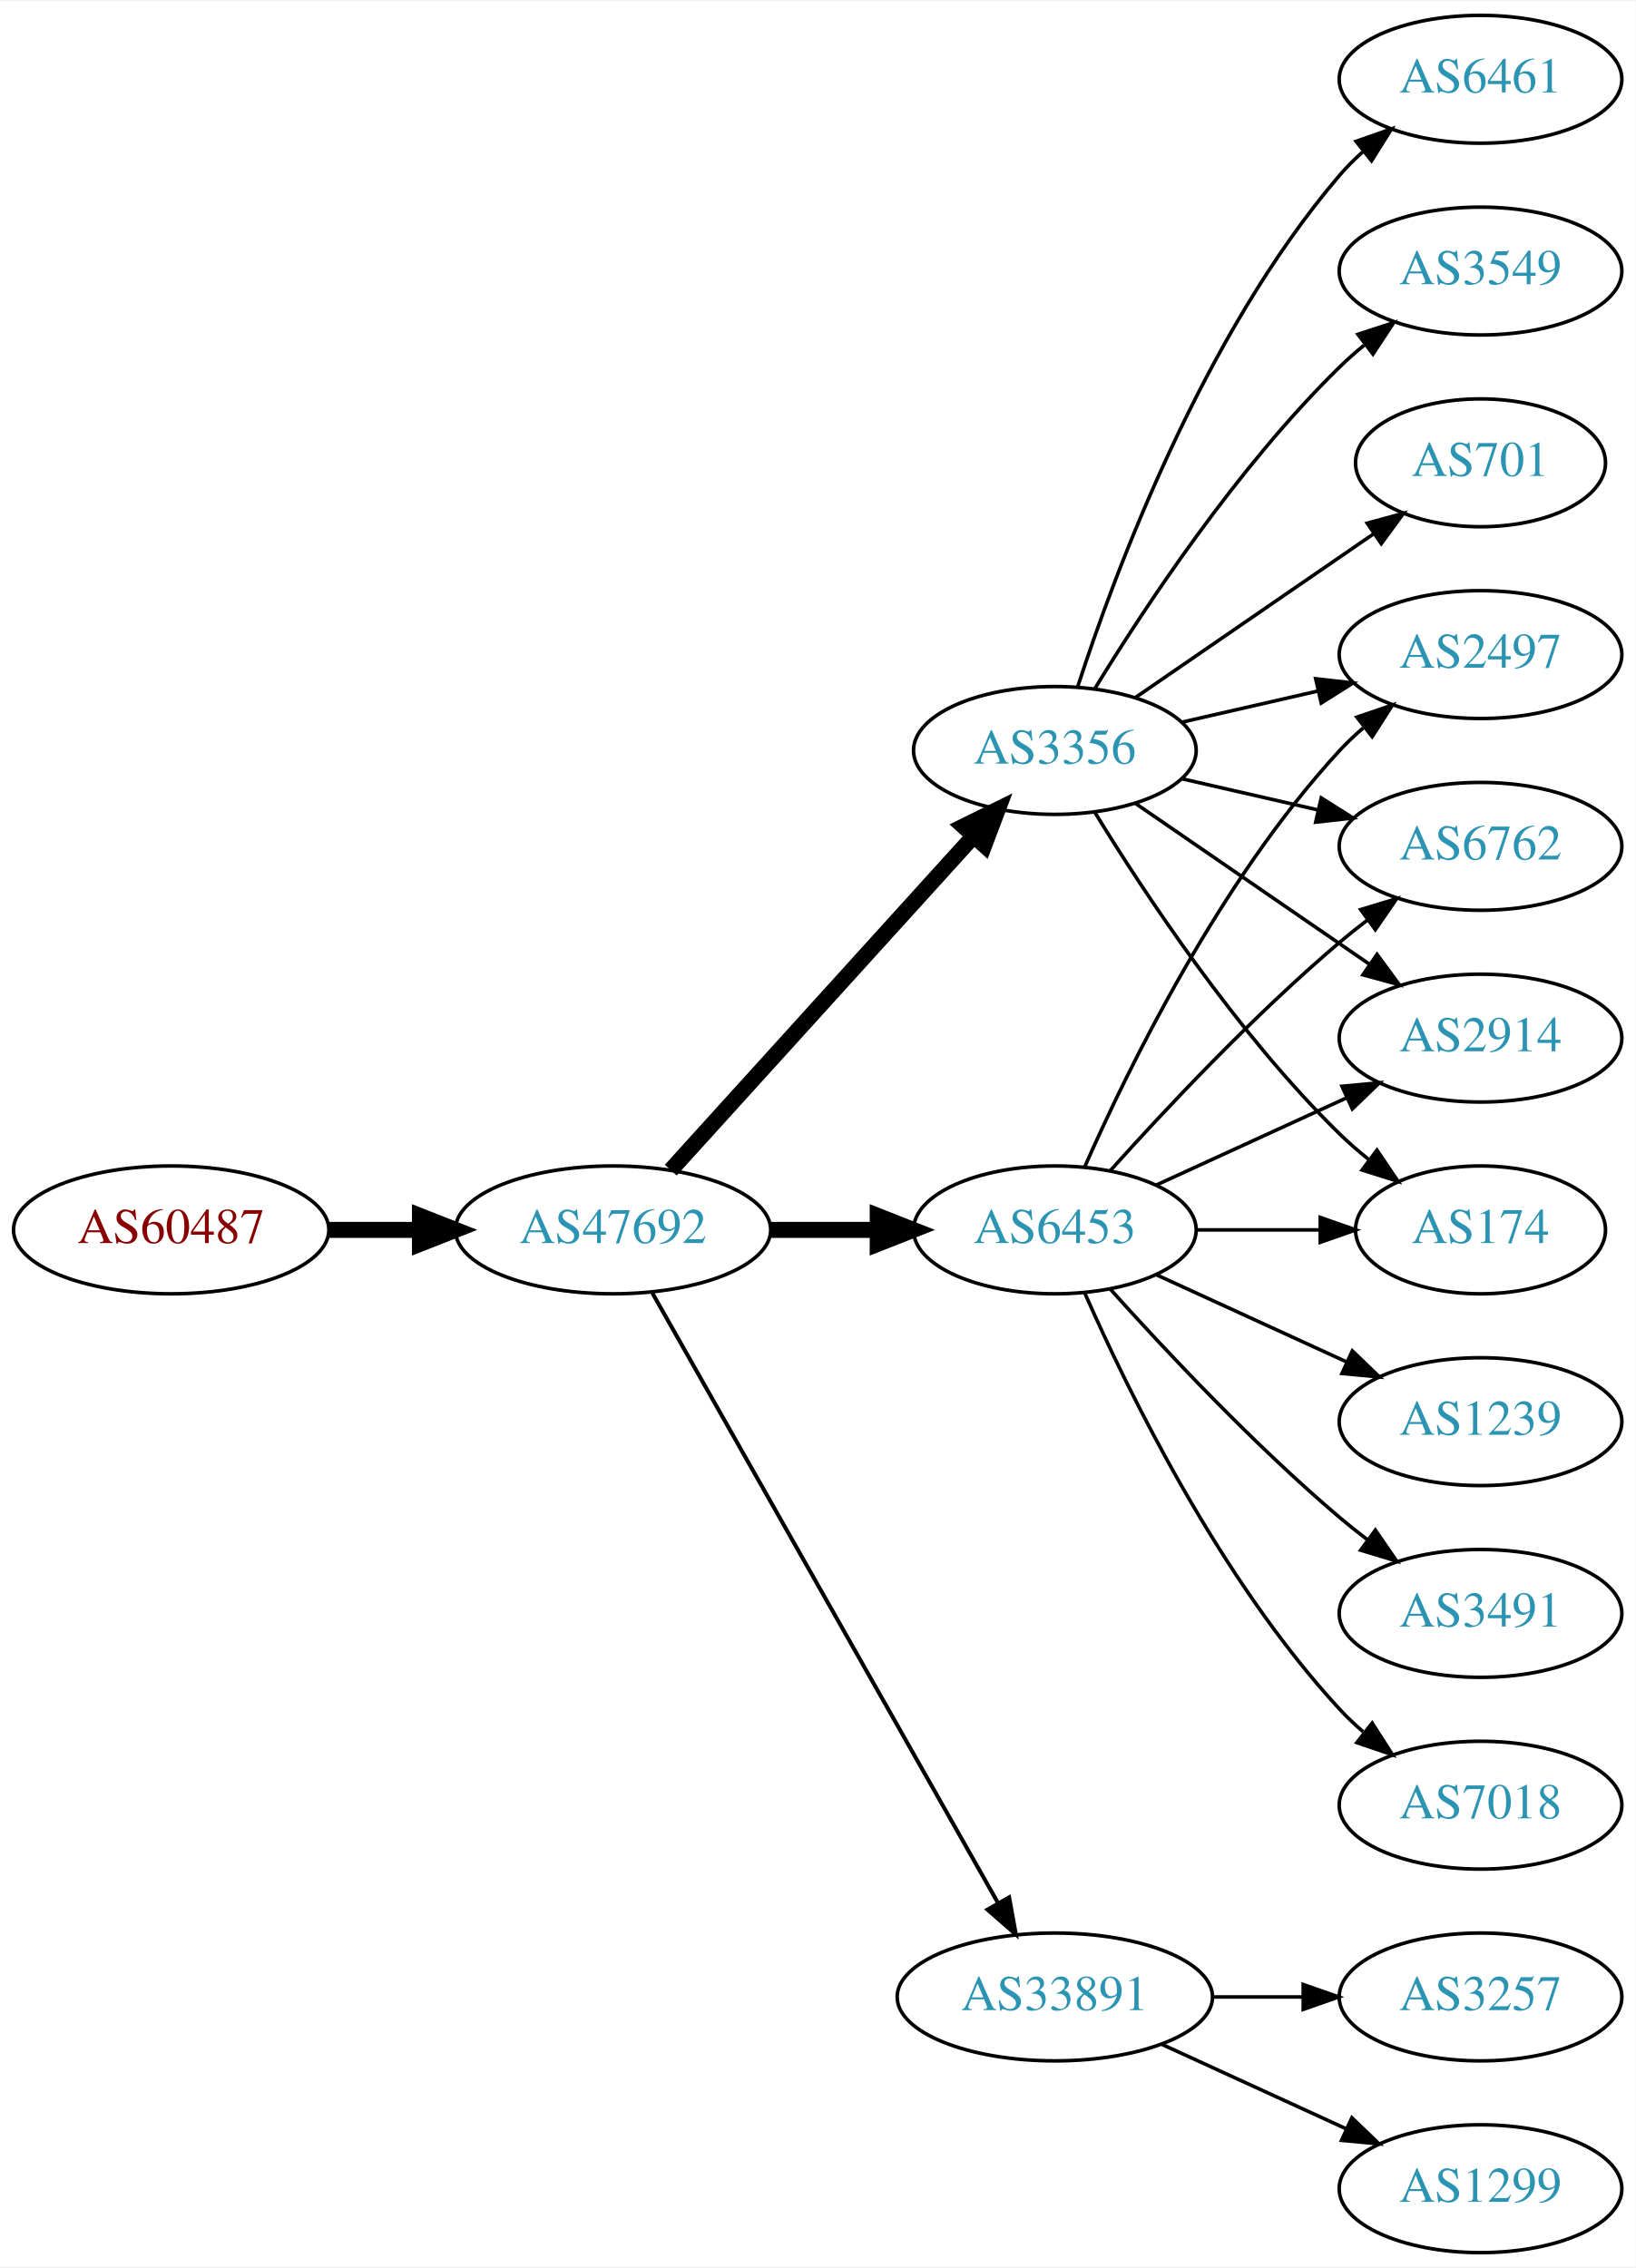
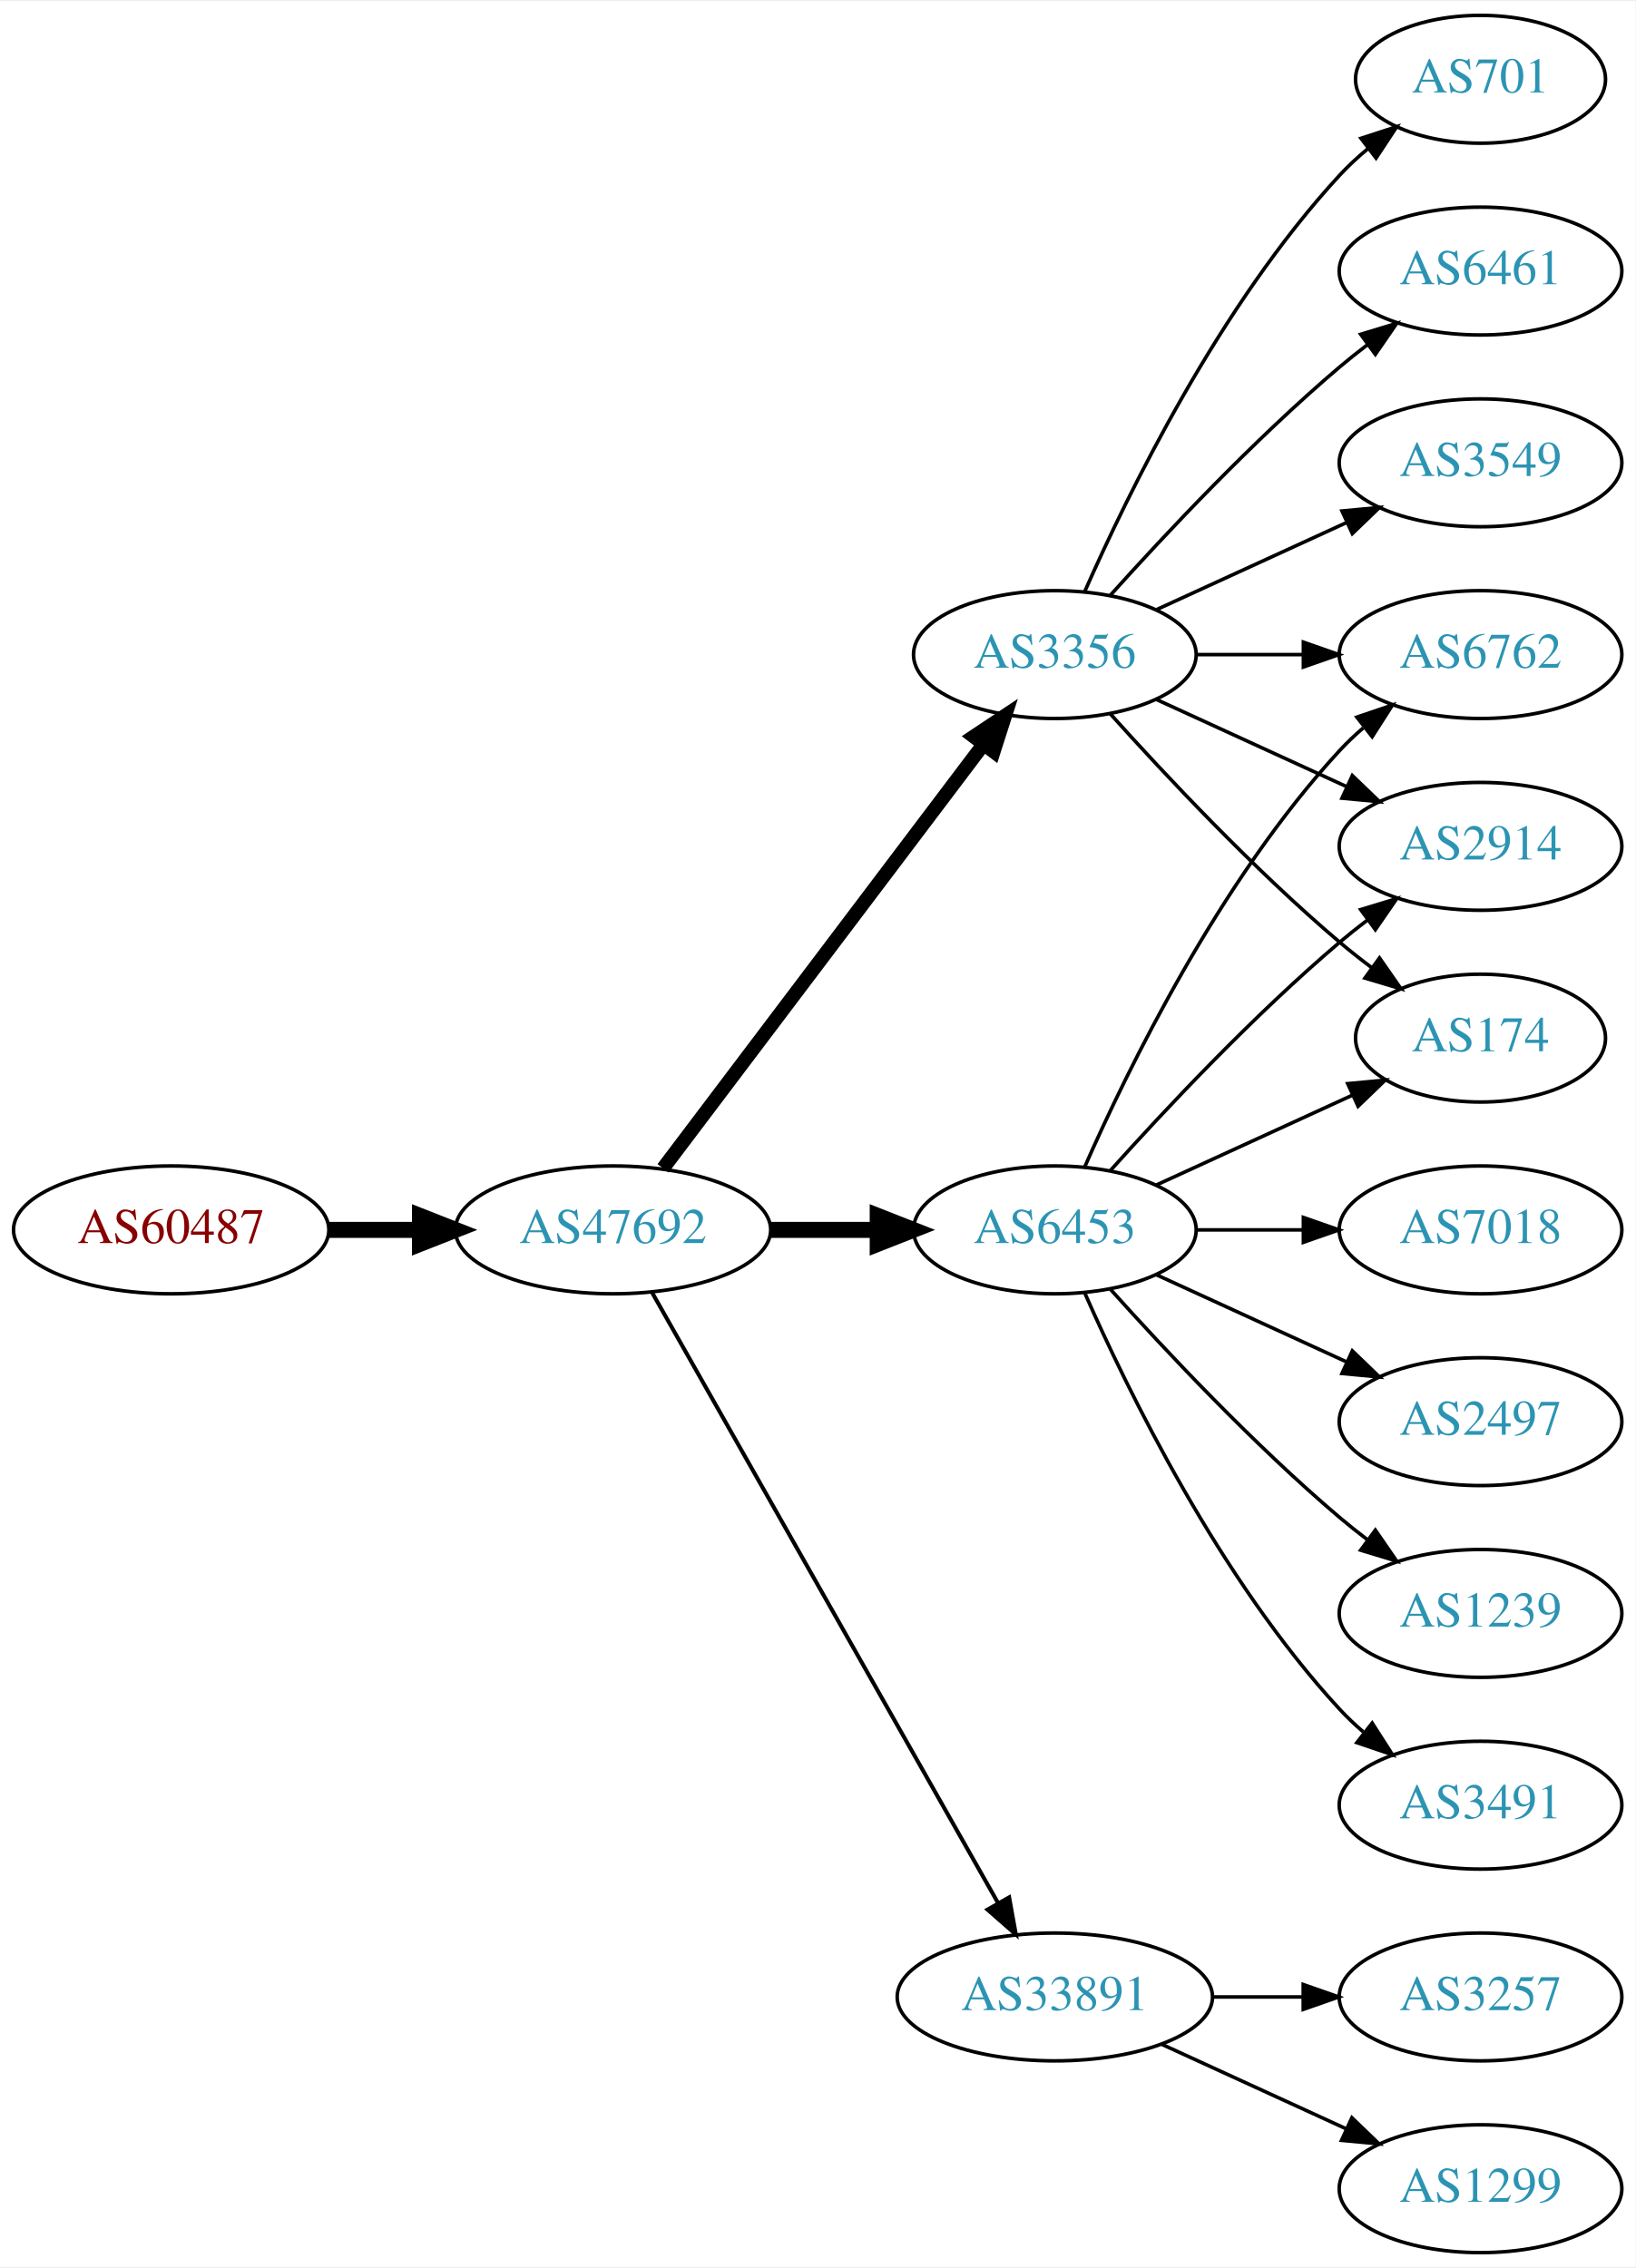
<svg xmlns="http://www.w3.org/2000/svg" xmlns:xlink="http://www.w3.org/1999/xlink" width="460pt" height="638pt" viewBox="0.00 0.00 460.47 638.00">
  <g id="graph0" class="graph" transform="scale(1 1) rotate(0) translate(4 634)">
    <polygon fill="white" stroke="none" points="-4,4 -4,-634 456.469,-634 456.469,4 -4,4" />
    <g id="node1" class="node">
      <g id="a_node1">
        <a xlink:href="/asn/60487" xlink:title="AS60487 ~ Camyno GmbH [AT]">
          <ellipse fill="#ffffff" stroke="black" cx="44.196" cy="-288" rx="44.393" ry="18" />
          <text text-anchor="middle" x="44.196" y="-284.3" font-family="Times,serif" font-size="14.00" fill="#880000">AS60487</text>
        </a>
      </g>
    </g>
    <g id="node2" class="node">
      <g id="a_node2">
        <a xlink:href="/asn/47692" xlink:title="AS47692 ~ Nessus GmbH [AT]">
          <ellipse fill="#ffffff" stroke="black" cx="168.588" cy="-288" rx="44.393" ry="18" />
          <text text-anchor="middle" x="168.588" y="-284.3" font-family="Times,serif" font-size="14.00" fill="#2c94b3">AS47692</text>
        </a>
      </g>
    </g>
    <g id="edge1" class="edge">
      <path fill="none" stroke="black" stroke-width="4.5" d="M88.692,-288C96.898,-288 105.569,-288 114.041,-288" />
      <polygon fill="black" stroke="black" stroke-width="4.5" points="114.233,-291.938 124.233,-288 114.233,-284.063 114.233,-291.938" />
    </g>
    <g id="node3" class="node">
      <g id="a_node3">
        <a xlink:href="/asn/6453" xlink:title="AS6453 ~ TATA COMMUNICATIONS (AMERICA) INC [US]">
          <ellipse fill="#ffffff" stroke="black" cx="292.98" cy="-288" rx="39.794" ry="18" />
          <text text-anchor="middle" x="292.98" y="-284.3" font-family="Times,serif" font-size="14.00" fill="#2c94b3">AS6453</text>
        </a>
      </g>
    </g>
    <g id="edge2" class="edge">
      <path fill="none" stroke="black" stroke-width="4.5" d="M213.084,-288C222.773,-288 233.11,-288 243.002,-288" />
      <polygon fill="black" stroke="black" stroke-width="4.5" points="243.105,-291.938 253.105,-288 243.105,-284.063 243.105,-291.938" />
    </g>
    <g id="node4" class="node">
      <g id="a_node4">
-         <a xlink:href="/asn/3356" xlink:title="AS3356 ~ Level 3 Parent, LLC [US]">
-           <ellipse fill="#ffffff" stroke="black" cx="292.98" cy="-423" rx="39.794" ry="18" />
-           <text text-anchor="middle" x="292.98" y="-419.3" font-family="Times,serif" font-size="14.00" fill="#2c94b3">AS3356</text>
-         </a>
-       </g>
-     </g>
-     <g id="edge3" class="edge">
-       <path fill="none" stroke="black" stroke-width="4.5" d="M184.842,-304.825C206.305,-328.499 245.536,-371.771 270.104,-398.87" />
-       <polygon fill="black" stroke="black" stroke-width="4.5" points="267.285,-401.623 276.919,-406.387 273.119,-396.334 267.285,-401.623" />
-     </g>
-     <g id="node5" class="node">
-       <g id="a_node5">
        <a xlink:href="/asn/33891" xlink:title="AS33891 ~ CORE-BACKBONE GMBH GLOBAL NETWORK [DE]">
          <ellipse fill="#ffffff" stroke="black" cx="292.98" cy="-72" rx="44.393" ry="18" />
          <text text-anchor="middle" x="292.98" y="-68.3" font-family="Times,serif" font-size="14.00" fill="#2c94b3">AS33891</text>
        </a>
      </g>
    </g>
-     <g id="edge4" class="edge">
+     <g id="edge3" class="edge">
      <path fill="none" stroke="black" stroke-width="1.125" d="M179.604,-270.324C201.084,-232.416 251.677,-143.127 276.998,-98.442" />
      <polygon fill="black" stroke="black" stroke-width="1.125" points="280.113,-100.043 281.998,-89.618 274.023,-96.592 280.113,-100.043" />
    </g>
+     <g id="node5" class="node">
+       <g id="a_node5">
+         <a xlink:href="/asn/3356" xlink:title="AS3356 ~ Level 3 Parent, LLC [US]">
+           <ellipse fill="#ffffff" stroke="black" cx="292.98" cy="-450" rx="39.794" ry="18" />
+           <text text-anchor="middle" x="292.98" y="-446.3" font-family="Times,serif" font-size="14.00" fill="#2c94b3">AS3356</text>
+         </a>
+       </g>
+     </g>
+     <g id="edge4" class="edge">
+       <path fill="none" stroke="black" stroke-width="3.938" d="M182.686,-305.337C204.311,-333.96 247.582,-391.233 272.705,-424.486" />
+       <polygon fill="black" stroke="black" stroke-width="3.938" points="270.156,-426.919 278.976,-432.788 275.741,-422.699 270.156,-426.919" />
+     </g>
+     <g id="node8" class="node">
+       <g id="a_node8">
+         <a xlink:href="/asn/6762" xlink:title="AS6762 ~ TELECOM ITALIA SPARKLE S.p.A. [IT]">
+           <ellipse fill="#ffffff" stroke="black" cx="412.823" cy="-450" rx="39.794" ry="18" />
+           <text text-anchor="middle" x="412.823" y="-446.3" font-family="Times,serif" font-size="14.00" fill="#2c94b3">AS6762</text>
+         </a>
+       </g>
+     </g>
+     <g id="edge14" class="edge">
+       <path fill="none" stroke="black" d="M301.396,-305.761C313.464,-333.183 339.436,-386.473 373.176,-423 375.207,-425.198 377.446,-427.319 379.792,-429.34" />
+       <polygon fill="black" stroke="black" points="378.004,-432.386 388.036,-435.794 382.319,-426.874 378.004,-432.386" />
+     </g>
+     <g id="node10" class="node">
+       <g id="a_node10">
+         <a xlink:href="/asn/2914" xlink:title="AS2914 ~ NTT America, Inc. [US]">
+           <ellipse fill="#ffffff" stroke="black" cx="412.823" cy="-396" rx="39.794" ry="18" />
+           <text text-anchor="middle" x="412.823" y="-392.3" font-family="Times,serif" font-size="14.00" fill="#2c94b3">AS2914</text>
+         </a>
+       </g>
+     </g>
+     <g id="edge16" class="edge">
+       <path fill="none" stroke="black" d="M308.626,-304.725C323.927,-321.765 349.025,-348.523 373.176,-369 375.674,-371.117 378.334,-373.232 381.045,-375.293" />
+       <polygon fill="black" stroke="black" points="379.082,-378.194 389.222,-381.266 383.212,-372.541 379.082,-378.194" />
+     </g>
+     <g id="node11" class="node">
+       <g id="a_node11">
+         <a xlink:href="/asn/174" xlink:title="AS174 ~ Cogent Communications [US]">
+           <ellipse fill="#ffffff" stroke="black" cx="412.823" cy="-342" rx="35.194" ry="18" />
+           <text text-anchor="middle" x="412.823" y="-338.3" font-family="Times,serif" font-size="14.00" fill="#2c94b3">AS174</text>
+         </a>
+       </g>
+     </g>
+     <g id="edge17" class="edge">
+       <path fill="none" stroke="black" d="M321.609,-300.661C338.025,-308.183 359.007,-317.798 376.604,-325.861" />
+       <polygon fill="black" stroke="black" points="375.432,-329.174 385.981,-330.158 378.348,-322.811 375.432,-329.174" />
+     </g>
+     <g id="node14" class="node">
+       <g id="a_node14">
+         <a xlink:href="/asn/7018" xlink:title="AS7018 ~ AT&amp;T Services, Inc. [US]">
+           <ellipse fill="#ffffff" stroke="black" cx="412.823" cy="-288" rx="39.794" ry="18" />
+           <text text-anchor="middle" x="412.823" y="-284.3" font-family="Times,serif" font-size="14.00" fill="#2c94b3">AS7018</text>
+         </a>
+       </g>
+     </g>
+     <g id="edge13" class="edge">
+       <path fill="none" stroke="black" d="M332.893,-288C342.446,-288 352.796,-288 362.759,-288" />
+       <polygon fill="black" stroke="black" points="362.951,-291.5 372.951,-288 362.951,-284.5 362.951,-291.5" />
+     </g>
+     <g id="node15" class="node">
+       <g id="a_node15">
+         <a xlink:href="/asn/2497" xlink:title="AS2497 ~ Internet Initiative Japan Inc. [JP]">
+           <ellipse fill="#ffffff" stroke="black" cx="412.823" cy="-234" rx="39.794" ry="18" />
+           <text text-anchor="middle" x="412.823" y="-230.3" font-family="Times,serif" font-size="14.00" fill="#2c94b3">AS2497</text>
+         </a>
+       </g>
+     </g>
+     <g id="edge15" class="edge">
+       <path fill="none" stroke="black" d="M321.609,-275.339C337.566,-268.027 357.837,-258.739 375.119,-250.819" />
+       <polygon fill="black" stroke="black" points="376.734,-253.929 384.367,-246.581 373.818,-247.565 376.734,-253.929" />
+     </g>
+     <g id="node16" class="node">
+       <g id="a_node16">
+         <a xlink:href="/asn/1239" xlink:title="AS1239 ~ Sprint [US]">
+           <ellipse fill="#ffffff" stroke="black" cx="412.823" cy="-180" rx="39.794" ry="18" />
+           <text text-anchor="middle" x="412.823" y="-176.3" font-family="Times,serif" font-size="14.00" fill="#2c94b3">AS1239</text>
+         </a>
+       </g>
+     </g>
+     <g id="edge18" class="edge">
+       <path fill="none" stroke="black" d="M308.626,-271.275C323.927,-254.235 349.025,-227.477 373.176,-207 375.674,-204.883 378.334,-202.768 381.045,-200.707" />
+       <polygon fill="black" stroke="black" points="383.212,-203.459 389.222,-194.734 379.082,-197.806 383.212,-203.459" />
+     </g>
+     <g id="node17" class="node">
+       <g id="a_node17">
+         <a xlink:href="/asn/3491" xlink:title="AS3491 ~ PCCW Global, Inc. [US]">
+           <ellipse fill="#ffffff" stroke="black" cx="412.823" cy="-126" rx="39.794" ry="18" />
+           <text text-anchor="middle" x="412.823" y="-122.3" font-family="Times,serif" font-size="14.00" fill="#2c94b3">AS3491</text>
+         </a>
+       </g>
+     </g>
+     <g id="edge19" class="edge">
+       <path fill="none" stroke="black" d="M301.396,-270.239C313.464,-242.817 339.436,-189.527 373.176,-153 375.207,-150.802 377.446,-148.681 379.792,-146.66" />
+       <polygon fill="black" stroke="black" points="382.319,-149.126 388.036,-140.206 378.004,-143.614 382.319,-149.126" />
+     </g>
    <g id="node6" class="node">
      <g id="a_node6">
-         <a xlink:href="/asn/2914" xlink:title="AS2914 ~ NTT America, Inc. [US]">
-           <ellipse fill="#ffffff" stroke="black" cx="412.823" cy="-342" rx="39.794" ry="18" />
-           <text text-anchor="middle" x="412.823" y="-338.3" font-family="Times,serif" font-size="14.00" fill="#2c94b3">AS2914</text>
-         </a>
-       </g>
-     </g>
-     <g id="edge5" class="edge">
-       <path fill="none" stroke="black" d="M321.609,-300.661C337.566,-307.973 357.837,-317.261 375.119,-325.181" />
-       <polygon fill="black" stroke="black" points="373.818,-328.435 384.367,-329.419 376.734,-322.071 373.818,-328.435" />
-     </g>
-     <g id="node7" class="node">
-       <g id="a_node7">
-         <a xlink:href="/asn/174" xlink:title="AS174 ~ Cogent Communications [US]">
-           <ellipse fill="#ffffff" stroke="black" cx="412.823" cy="-288" rx="35.194" ry="18" />
-           <text text-anchor="middle" x="412.823" y="-284.3" font-family="Times,serif" font-size="14.00" fill="#2c94b3">AS174</text>
-         </a>
-       </g>
-     </g>
-     <g id="edge6" class="edge">
-       <path fill="none" stroke="black" d="M332.893,-288C343.98,-288 356.139,-288 367.522,-288" />
-       <polygon fill="black" stroke="black" points="367.703,-291.5 377.703,-288 367.703,-284.5 367.703,-291.5" />
-     </g>
-     <g id="node8" class="node">
-       <g id="a_node8">
-         <a xlink:href="/asn/1239" xlink:title="AS1239 ~ Sprint [US]">
-           <ellipse fill="#ffffff" stroke="black" cx="412.823" cy="-234" rx="39.794" ry="18" />
-           <text text-anchor="middle" x="412.823" y="-230.3" font-family="Times,serif" font-size="14.00" fill="#2c94b3">AS1239</text>
-         </a>
-       </g>
-     </g>
-     <g id="edge7" class="edge">
-       <path fill="none" stroke="black" d="M321.609,-275.339C337.566,-268.027 357.837,-258.739 375.119,-250.819" />
-       <polygon fill="black" stroke="black" points="376.734,-253.929 384.367,-246.581 373.818,-247.565 376.734,-253.929" />
-     </g>
-     <g id="node9" class="node">
-       <g id="a_node9">
-         <a xlink:href="/asn/3491" xlink:title="AS3491 ~ PCCW Global, Inc. [US]">
-           <ellipse fill="#ffffff" stroke="black" cx="412.823" cy="-180" rx="39.794" ry="18" />
-           <text text-anchor="middle" x="412.823" y="-176.3" font-family="Times,serif" font-size="14.00" fill="#2c94b3">AS3491</text>
-         </a>
-       </g>
-     </g>
-     <g id="edge8" class="edge">
-       <path fill="none" stroke="black" d="M308.626,-271.275C323.927,-254.235 349.025,-227.477 373.176,-207 375.674,-204.883 378.334,-202.768 381.045,-200.707" />
-       <polygon fill="black" stroke="black" points="383.212,-203.459 389.222,-194.734 379.082,-197.806 383.212,-203.459" />
-     </g>
-     <g id="node10" class="node">
-       <g id="a_node10">
-         <a xlink:href="/asn/7018" xlink:title="AS7018 ~ AT&amp;T Services, Inc. [US]">
-           <ellipse fill="#ffffff" stroke="black" cx="412.823" cy="-126" rx="39.794" ry="18" />
-           <text text-anchor="middle" x="412.823" y="-122.3" font-family="Times,serif" font-size="14.00" fill="#2c94b3">AS7018</text>
-         </a>
-       </g>
-     </g>
-     <g id="edge9" class="edge">
-       <path fill="none" stroke="black" d="M301.396,-270.239C313.464,-242.817 339.436,-189.527 373.176,-153 375.207,-150.802 377.446,-148.681 379.792,-146.66" />
-       <polygon fill="black" stroke="black" points="382.319,-149.126 388.036,-140.206 378.004,-143.614 382.319,-149.126" />
-     </g>
-     <g id="node11" class="node">
-       <g id="a_node11">
-         <a xlink:href="/asn/2497" xlink:title="AS2497 ~ Internet Initiative Japan Inc. [JP]">
-           <ellipse fill="#ffffff" stroke="black" cx="412.823" cy="-450" rx="39.794" ry="18" />
-           <text text-anchor="middle" x="412.823" y="-446.3" font-family="Times,serif" font-size="14.00" fill="#2c94b3">AS2497</text>
-         </a>
-       </g>
-     </g>
-     <g id="edge10" class="edge">
-       <path fill="none" stroke="black" d="M301.396,-305.761C313.464,-333.183 339.436,-386.473 373.176,-423 375.207,-425.198 377.446,-427.319 379.792,-429.34" />
-       <polygon fill="black" stroke="black" points="378.004,-432.386 388.036,-435.794 382.319,-426.874 378.004,-432.386" />
-     </g>
-     <g id="node12" class="node">
-       <g id="a_node12">
-         <a xlink:href="/asn/6762" xlink:title="AS6762 ~ TELECOM ITALIA SPARKLE S.p.A. [IT]">
-           <ellipse fill="#ffffff" stroke="black" cx="412.823" cy="-396" rx="39.794" ry="18" />
-           <text text-anchor="middle" x="412.823" y="-392.3" font-family="Times,serif" font-size="14.00" fill="#2c94b3">AS6762</text>
-         </a>
-       </g>
-     </g>
-     <g id="edge11" class="edge">
-       <path fill="none" stroke="black" d="M308.626,-304.725C323.927,-321.765 349.025,-348.523 373.176,-369 375.674,-371.117 378.334,-373.232 381.045,-375.293" />
-       <polygon fill="black" stroke="black" points="379.082,-378.194 389.222,-381.266 383.212,-372.541 379.082,-378.194" />
-     </g>
-     <g id="edge17" class="edge">
-       <path fill="none" stroke="black" d="M315.595,-408.143C334.083,-395.435 360.897,-377.005 381.526,-362.825" />
-       <polygon fill="black" stroke="black" points="383.688,-365.586 389.947,-357.037 379.723,-359.817 383.688,-365.586" />
-     </g>
-     <g id="edge12" class="edge">
-       <path fill="none" stroke="black" d="M304.246,-405.56C318.055,-383.009 344.243,-343.278 373.176,-315 375.712,-312.522 378.495,-310.11 381.371,-307.812" />
-       <polygon fill="black" stroke="black" points="383.667,-310.465 389.587,-301.679 379.48,-304.856 383.667,-310.465" />
-     </g>
-     <g id="edge15" class="edge">
-       <path fill="none" stroke="black" d="M328.7,-430.955C340.7,-433.704 354.32,-436.825 367.013,-439.733" />
-       <polygon fill="black" stroke="black" points="366.415,-443.187 376.945,-442.009 367.979,-436.364 366.415,-443.187" />
-     </g>
-     <g id="edge16" class="edge">
-       <path fill="none" stroke="black" d="M328.7,-415.045C340.7,-412.296 354.32,-409.175 367.013,-406.267" />
-       <polygon fill="black" stroke="black" points="367.979,-409.636 376.945,-403.991 366.415,-402.813 367.979,-409.636" />
-     </g>
-     <g id="node13" class="node">
-       <g id="a_node13">
-         <a xlink:href="/asn/6461" xlink:title="AS6461 ~ Zayo Bandwidth [US]">
-           <ellipse fill="#ffffff" stroke="black" cx="412.823" cy="-612" rx="39.794" ry="18" />
-           <text text-anchor="middle" x="412.823" y="-608.3" font-family="Times,serif" font-size="14.00" fill="#2c94b3">AS6461</text>
-         </a>
-       </g>
-     </g>
-     <g id="edge13" class="edge">
-       <path fill="none" stroke="black" d="M299.428,-440.991C309.742,-472.816 334.604,-539.927 373.176,-585 375.122,-587.274 377.3,-589.449 379.605,-591.507" />
-       <polygon fill="black" stroke="black" points="377.775,-594.524 387.774,-598.027 382.142,-589.053 377.775,-594.524" />
-     </g>
-     <g id="node14" class="node">
-       <g id="a_node14">
-         <a xlink:href="/asn/3549" xlink:title="AS3549 ~ Level 3 Parent, LLC [US]">
-           <ellipse fill="#ffffff" stroke="black" cx="412.823" cy="-558" rx="39.794" ry="18" />
-           <text text-anchor="middle" x="412.823" y="-554.3" font-family="Times,serif" font-size="14.00" fill="#2c94b3">AS3549</text>
-         </a>
-       </g>
-     </g>
-     <g id="edge14" class="edge">
-       <path fill="none" stroke="black" d="M304.246,-440.44C318.055,-462.991 344.243,-502.722 373.176,-531 375.317,-533.092 377.634,-535.137 380.034,-537.106" />
-       <polygon fill="black" stroke="black" points="378.301,-540.185 388.375,-543.464 382.544,-534.618 378.301,-540.185" />
-     </g>
-     <g id="node15" class="node">
-       <g id="a_node15">
-         <a xlink:href="/asn/701" xlink:title="AS701 ~ UUNET [US]">
-           <ellipse fill="#ffffff" stroke="black" cx="412.823" cy="-504" rx="35.194" ry="18" />
-           <text text-anchor="middle" x="412.823" y="-500.3" font-family="Times,serif" font-size="14.00" fill="#2c94b3">AS701</text>
-         </a>
-       </g>
-     </g>
-     <g id="edge18" class="edge">
-       <path fill="none" stroke="black" d="M315.595,-437.857C334.432,-450.805 361.912,-469.693 382.687,-483.973" />
-       <polygon fill="black" stroke="black" points="380.913,-487.001 391.136,-489.781 384.878,-481.232 380.913,-487.001" />
-     </g>
-     <g id="node16" class="node">
-       <g id="a_node16">
        <a xlink:href="/asn/3257" xlink:title="AS3257 ~ GTT [DE]">
          <ellipse fill="#ffffff" stroke="black" cx="412.823" cy="-72" rx="39.794" ry="18" />
          <text text-anchor="middle" x="412.823" y="-68.3" font-family="Times,serif" font-size="14.00" fill="#2c94b3">AS3257</text>
        </a>
      </g>
    </g>
-     <g id="edge19" class="edge">
+     <g id="edge5" class="edge">
      <path fill="none" stroke="black" d="M337.191,-72C345.504,-72 354.267,-72 362.749,-72" />
      <polygon fill="black" stroke="black" points="362.908,-75.5 372.908,-72 362.908,-68.5 362.908,-75.5" />
    </g>
-     <g id="node17" class="node">
-       <g id="a_node17">
+     <g id="node7" class="node">
+       <g id="a_node7">
        <a xlink:href="/asn/1299" xlink:title="AS1299 ~ Telia Carrier [EU]">
          <ellipse fill="#ffffff" stroke="black" cx="412.823" cy="-18" rx="39.794" ry="18" />
          <text text-anchor="middle" x="412.823" y="-14.3" font-family="Times,serif" font-size="14.00" fill="#2c94b3">AS1299</text>
        </a>
      </g>
    </g>
-     <g id="edge20" class="edge">
+     <g id="edge6" class="edge">
      <path fill="none" stroke="black" d="M323.11,-58.652C338.721,-51.498 358.119,-42.609 374.791,-34.969" />
      <polygon fill="black" stroke="black" points="376.61,-37.986 384.243,-30.638 373.694,-31.622 376.61,-37.986" />
    </g>
+     <g id="edge7" class="edge">
+       <path fill="none" stroke="black" d="M332.893,-450C342.446,-450 352.796,-450 362.759,-450" />
+       <polygon fill="black" stroke="black" points="362.951,-453.5 372.951,-450 362.951,-446.5 362.951,-453.5" />
+     </g>
+     <g id="node9" class="node">
+       <g id="a_node9">
+         <a xlink:href="/asn/701" xlink:title="AS701 ~ UUNET [US]">
+           <ellipse fill="#ffffff" stroke="black" cx="412.823" cy="-612" rx="35.194" ry="18" />
+           <text text-anchor="middle" x="412.823" y="-608.3" font-family="Times,serif" font-size="14.00" fill="#2c94b3">AS701</text>
+         </a>
+       </g>
+     </g>
+     <g id="edge8" class="edge">
+       <path fill="none" stroke="black" d="M301.396,-467.761C313.464,-495.183 339.436,-548.473 373.176,-585 375.582,-587.604 378.28,-590.1 381.102,-592.449" />
+       <polygon fill="black" stroke="black" points="379.17,-595.378 389.246,-598.653 383.412,-589.809 379.17,-595.378" />
+     </g>
+     <g id="edge9" class="edge">
+       <path fill="none" stroke="black" d="M321.609,-437.339C337.566,-430.027 357.837,-420.739 375.119,-412.819" />
+       <polygon fill="black" stroke="black" points="376.734,-415.929 384.367,-408.581 373.818,-409.565 376.734,-415.929" />
+     </g>
+     <g id="edge10" class="edge">
+       <path fill="none" stroke="black" d="M308.626,-433.275C323.927,-416.235 349.025,-389.477 373.176,-369 376.029,-366.582 379.094,-364.167 382.205,-361.831" />
+       <polygon fill="black" stroke="black" points="384.378,-364.578 390.433,-355.884 380.278,-358.905 384.378,-364.578" />
+     </g>
+     <g id="node12" class="node">
+       <g id="a_node12">
+         <a xlink:href="/asn/6461" xlink:title="AS6461 ~ Zayo Bandwidth [US]">
+           <ellipse fill="#ffffff" stroke="black" cx="412.823" cy="-558" rx="39.794" ry="18" />
+           <text text-anchor="middle" x="412.823" y="-554.3" font-family="Times,serif" font-size="14.00" fill="#2c94b3">AS6461</text>
+         </a>
+       </g>
+     </g>
+     <g id="edge11" class="edge">
+       <path fill="none" stroke="black" d="M308.626,-466.725C323.927,-483.765 349.025,-510.523 373.176,-531 375.674,-533.117 378.334,-535.232 381.045,-537.293" />
+       <polygon fill="black" stroke="black" points="379.082,-540.194 389.222,-543.266 383.212,-534.541 379.082,-540.194" />
+     </g>
+     <g id="node13" class="node">
+       <g id="a_node13">
+         <a xlink:href="/asn/3549" xlink:title="AS3549 ~ Level 3 Parent, LLC [US]">
+           <ellipse fill="#ffffff" stroke="black" cx="412.823" cy="-504" rx="39.794" ry="18" />
+           <text text-anchor="middle" x="412.823" y="-500.3" font-family="Times,serif" font-size="14.00" fill="#2c94b3">AS3549</text>
+         </a>
+       </g>
+     </g>
+     <g id="edge12" class="edge">
+       <path fill="none" stroke="black" d="M321.609,-462.661C337.566,-469.973 357.837,-479.261 375.119,-487.181" />
+       <polygon fill="black" stroke="black" points="373.818,-490.435 384.367,-491.419 376.734,-484.071 373.818,-490.435" />
+     </g>
  </g>
</svg>
